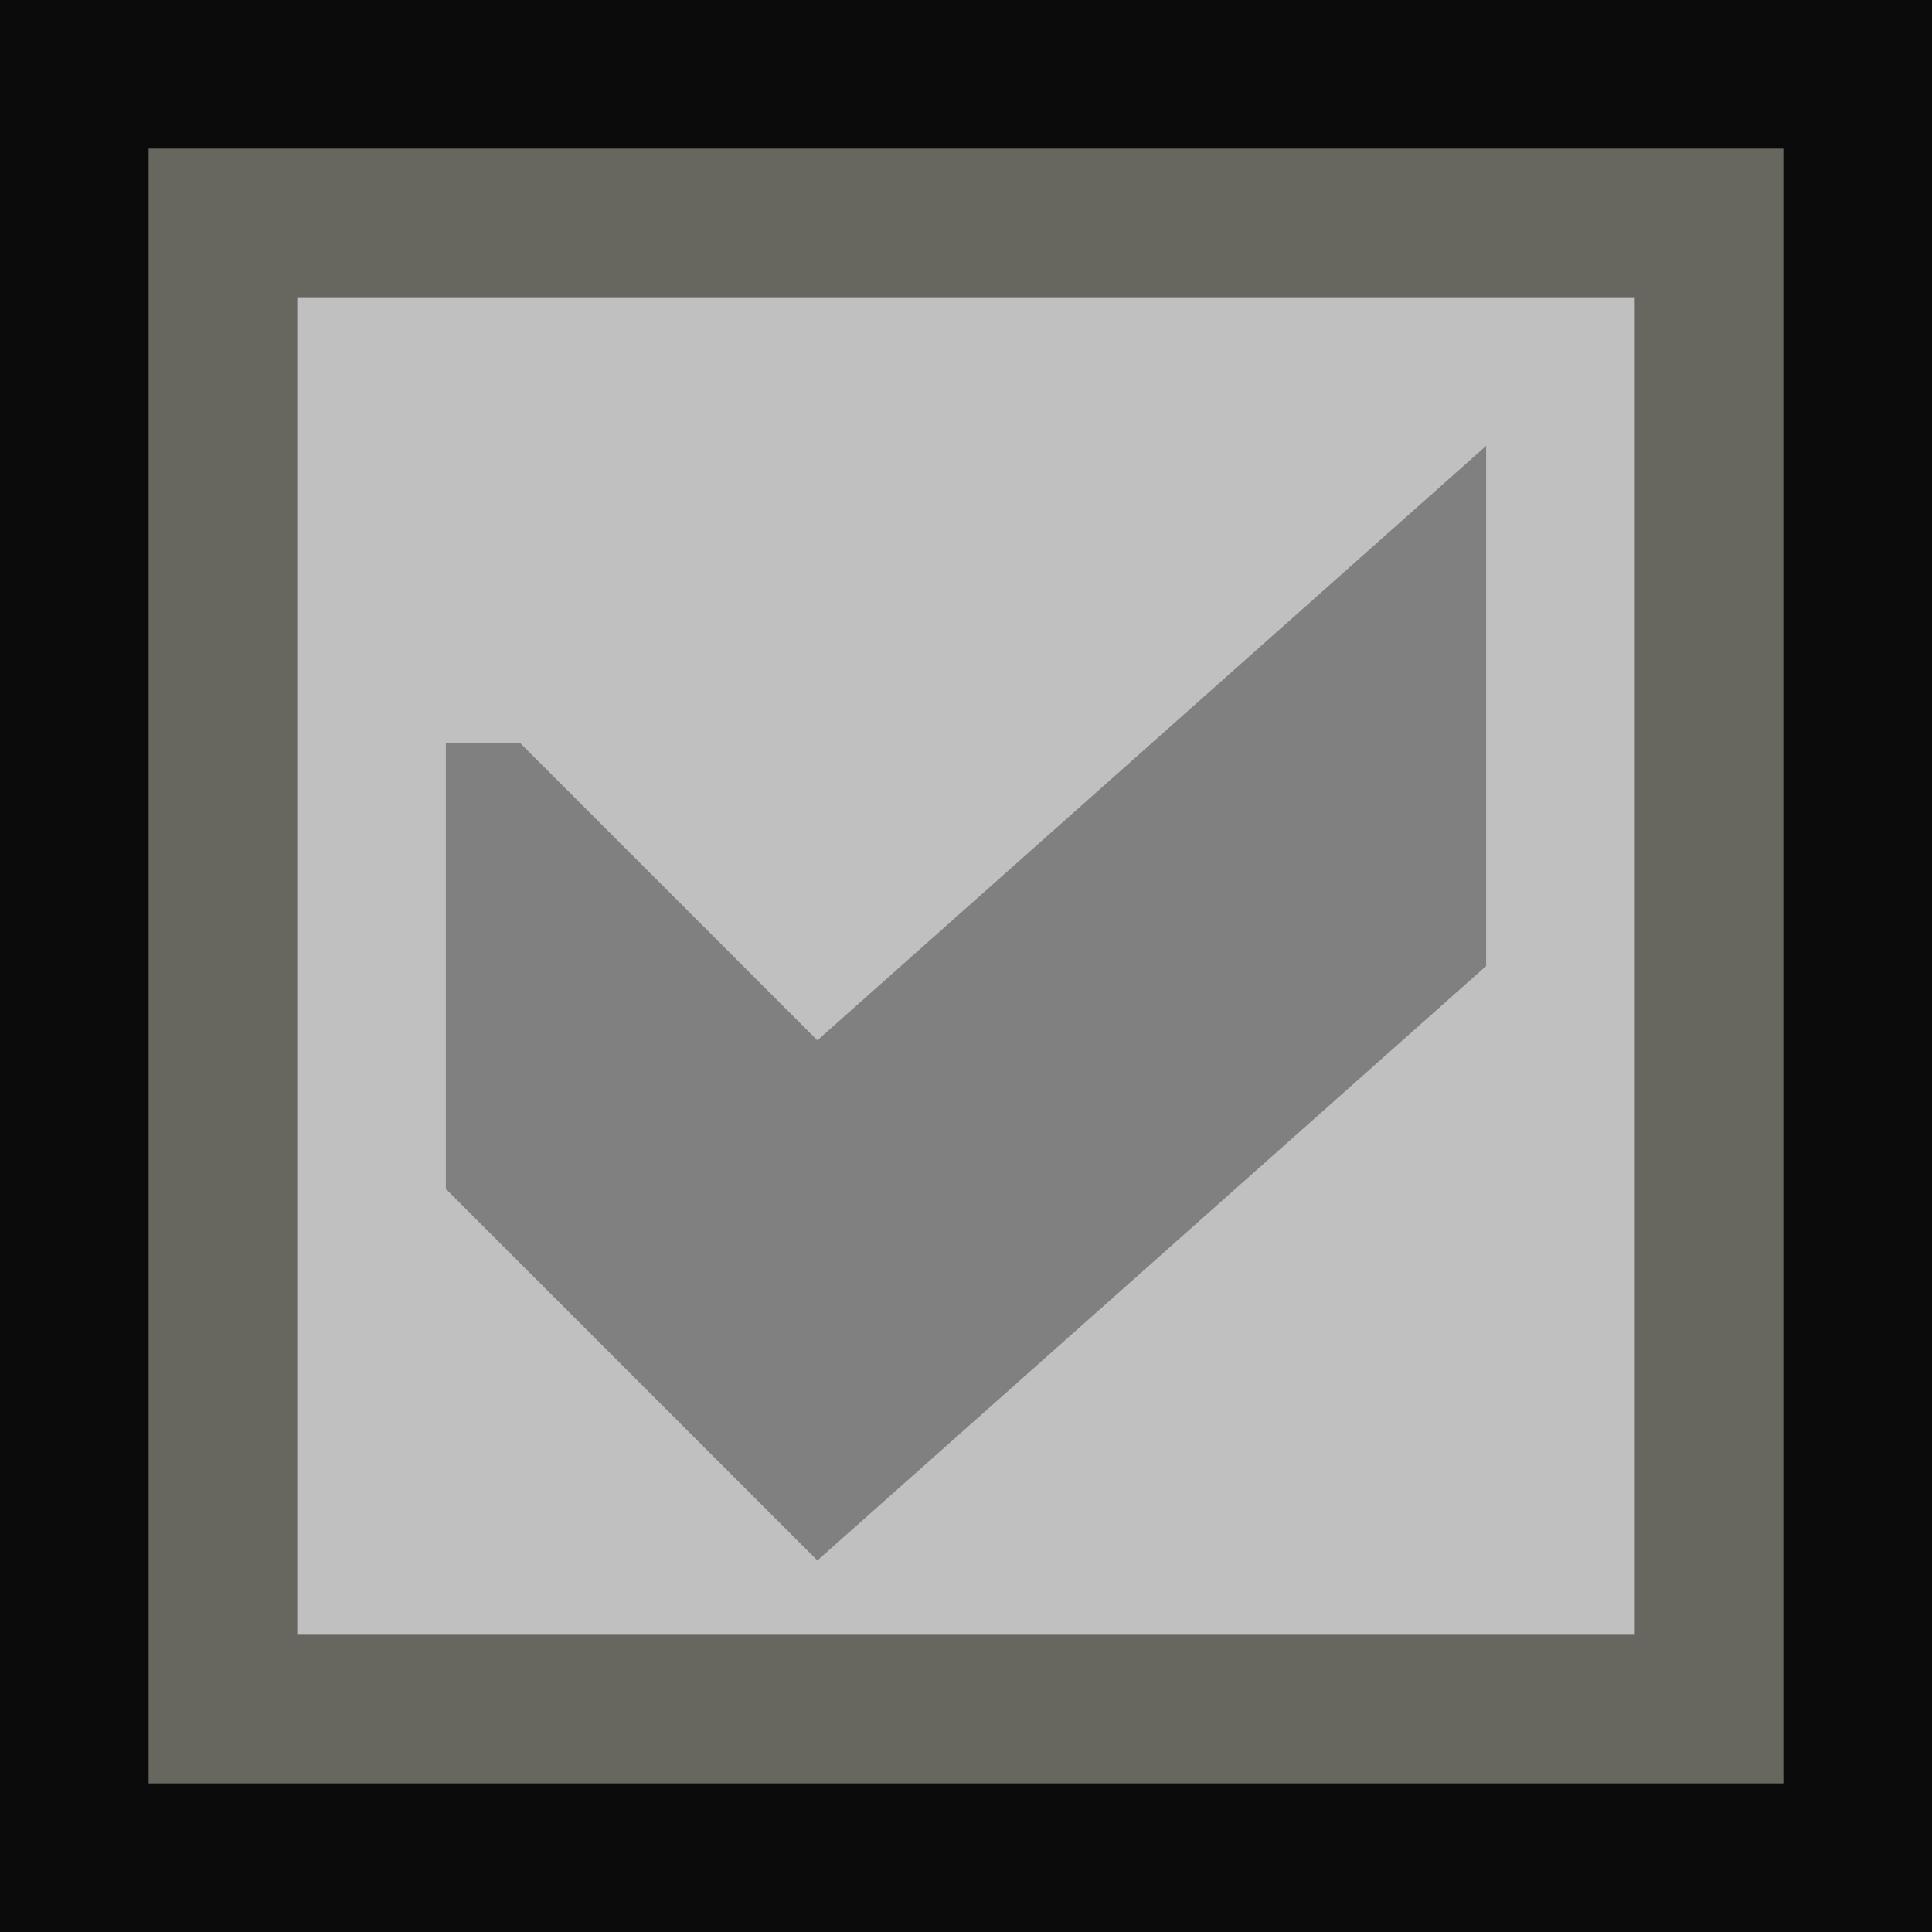
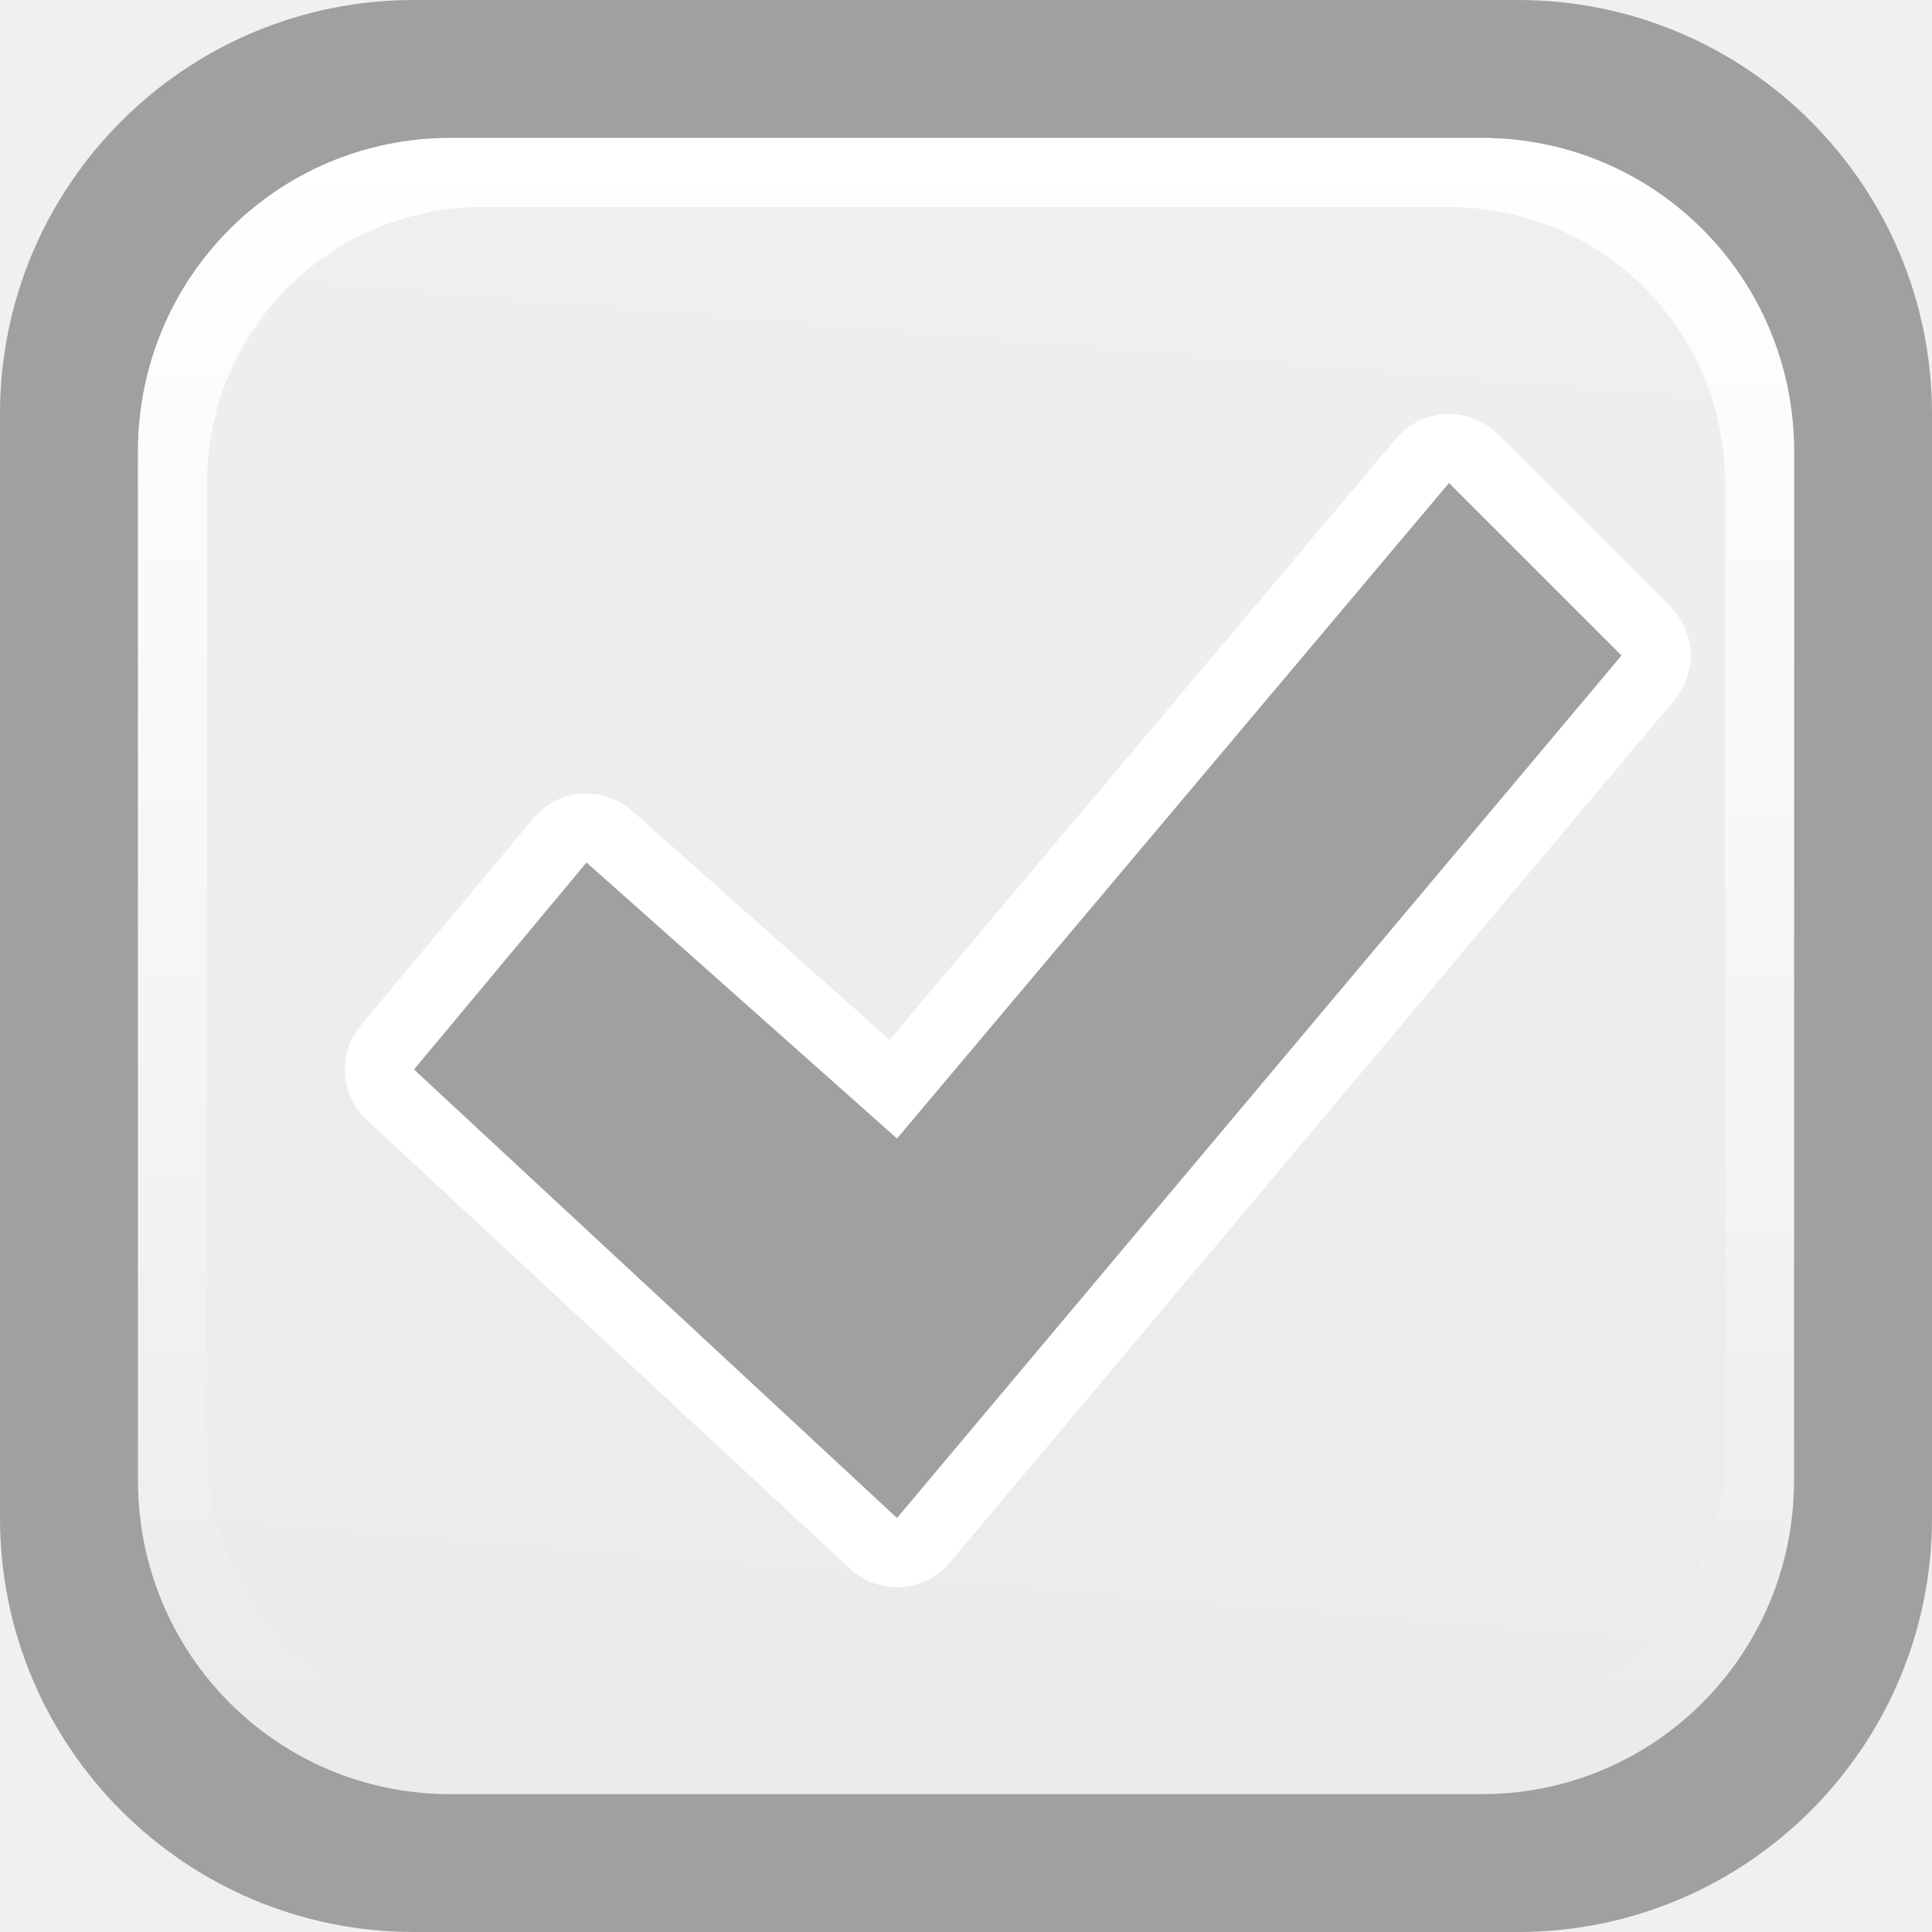
- <svg xmlns="http://www.w3.org/2000/svg" height="13" viewBox="0 0 13 13" width="13">
-   <path d="m0 0h13v13h-13z" fill="#0b0b0b" />
-   <path d="m1 1h11v11h-11z" fill="#67665f" />
-   <path d="m2 2h9v9h-9z" fill="#c0c0c0" />
-   <path d="m3 5v3l2.5 2.5 4.5-4v-3.5l-4.5 4-2-2z" fill="#808080" />
+ <svg xmlns="http://www.w3.org/2000/svg" height="14" viewBox="0 0 14 14" width="14">
+   <linearGradient id="a" gradientUnits="userSpaceOnUse" x1="7" x2="7" y1="1" y2="12.5">
+     <stop offset="0" stop-color="#fff" />
+     <stop offset="1" stop-color="#fff" stop-opacity="0" />
+   </linearGradient>
+   <linearGradient id="b" gradientUnits="userSpaceOnUse" x1="8" x2="7" y1="1" y2="13">
+     <stop offset="0" stop-color="#f0efef" />
+     <stop offset="1" stop-color="#ecebeb" />
+   </linearGradient>
+   <rect fill="#a0a0a0" height="14" rx="3" width="14" />
+   <path d="m3.263 1h7.474c1.254 0 2.263 1.014 2.263 2.273v7.455c0 1.259-1.009 2.273-2.263 2.273h-7.474c-1.254 0-2.263-1.014-2.263-2.273v-7.455c0-1.259 1.009-2.273 2.263-2.273z" fill="url(#b)" />
+   <path d="m3.264 1c-1.254 0-2.264 1.014-2.264 2.273v7.453c0 1.259 1.01 2.273 2.264 2.273h7.473c1.254 0 2.264-1.014 2.264-2.273v-7.453c0-1.259-1.01-2.273-2.264-2.273zm.236.5h7c1.108 0 2 .892 2 2v7c0 1.108-.892 2-2 2h-7c-1.108 0-2-.892-2-2v-7c0-1.108.892-2 2-2z" fill="url(#a)" />
+   <path d="m10.492 3a.5.5 0 0 0 -.375.178l-3.67 4.357-1.865-1.658a.5.5 0 0 0 -.717.053l-1.25 1.5a.5.5 0 0 0 .045.688l3.5 3.25a.5.5 0 0 0 .723-.045l5.25-6.25a.5.5 0 0 0 -.029-.676l-1.25-1.25a.5.5 0 0 0 -.361-.146z" fill="#fff" />
+   <path d="m10.5 3.5 1.25 1.25-5.25 6.25-3.5-3.25 1.25-1.5 2.25 2z" fill="#888" fill-opacity=".8" />
</svg>
